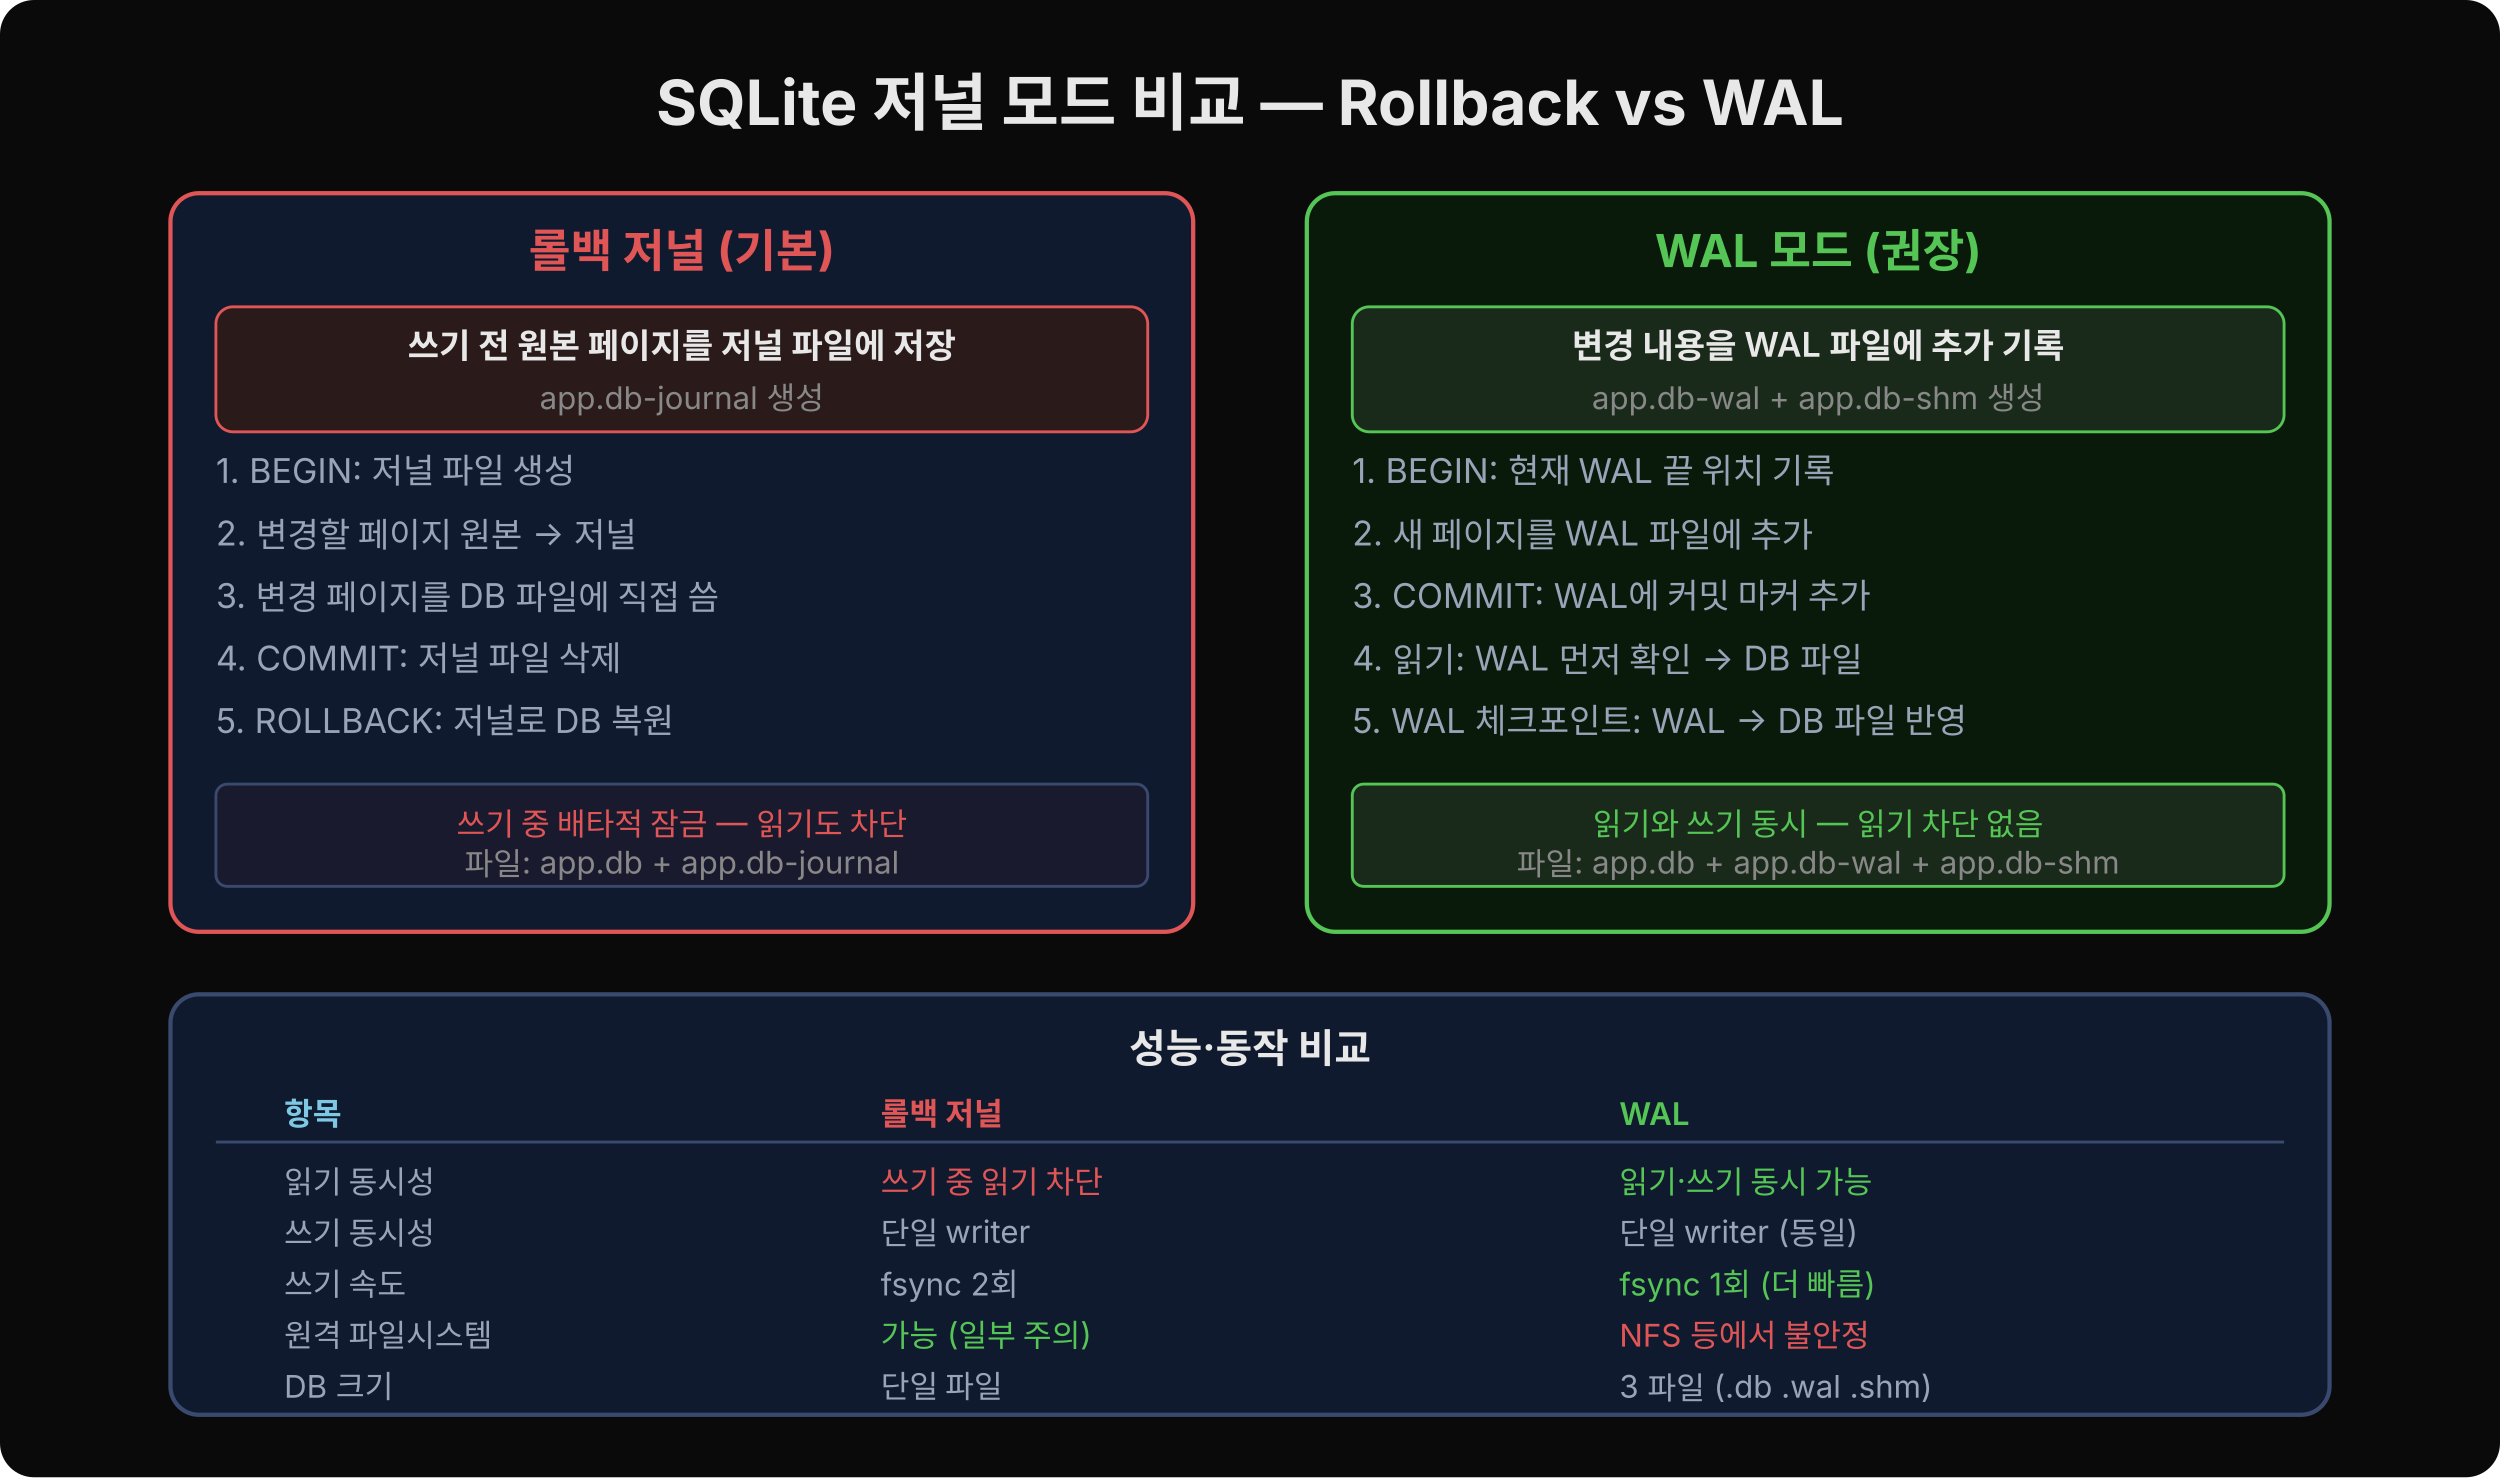
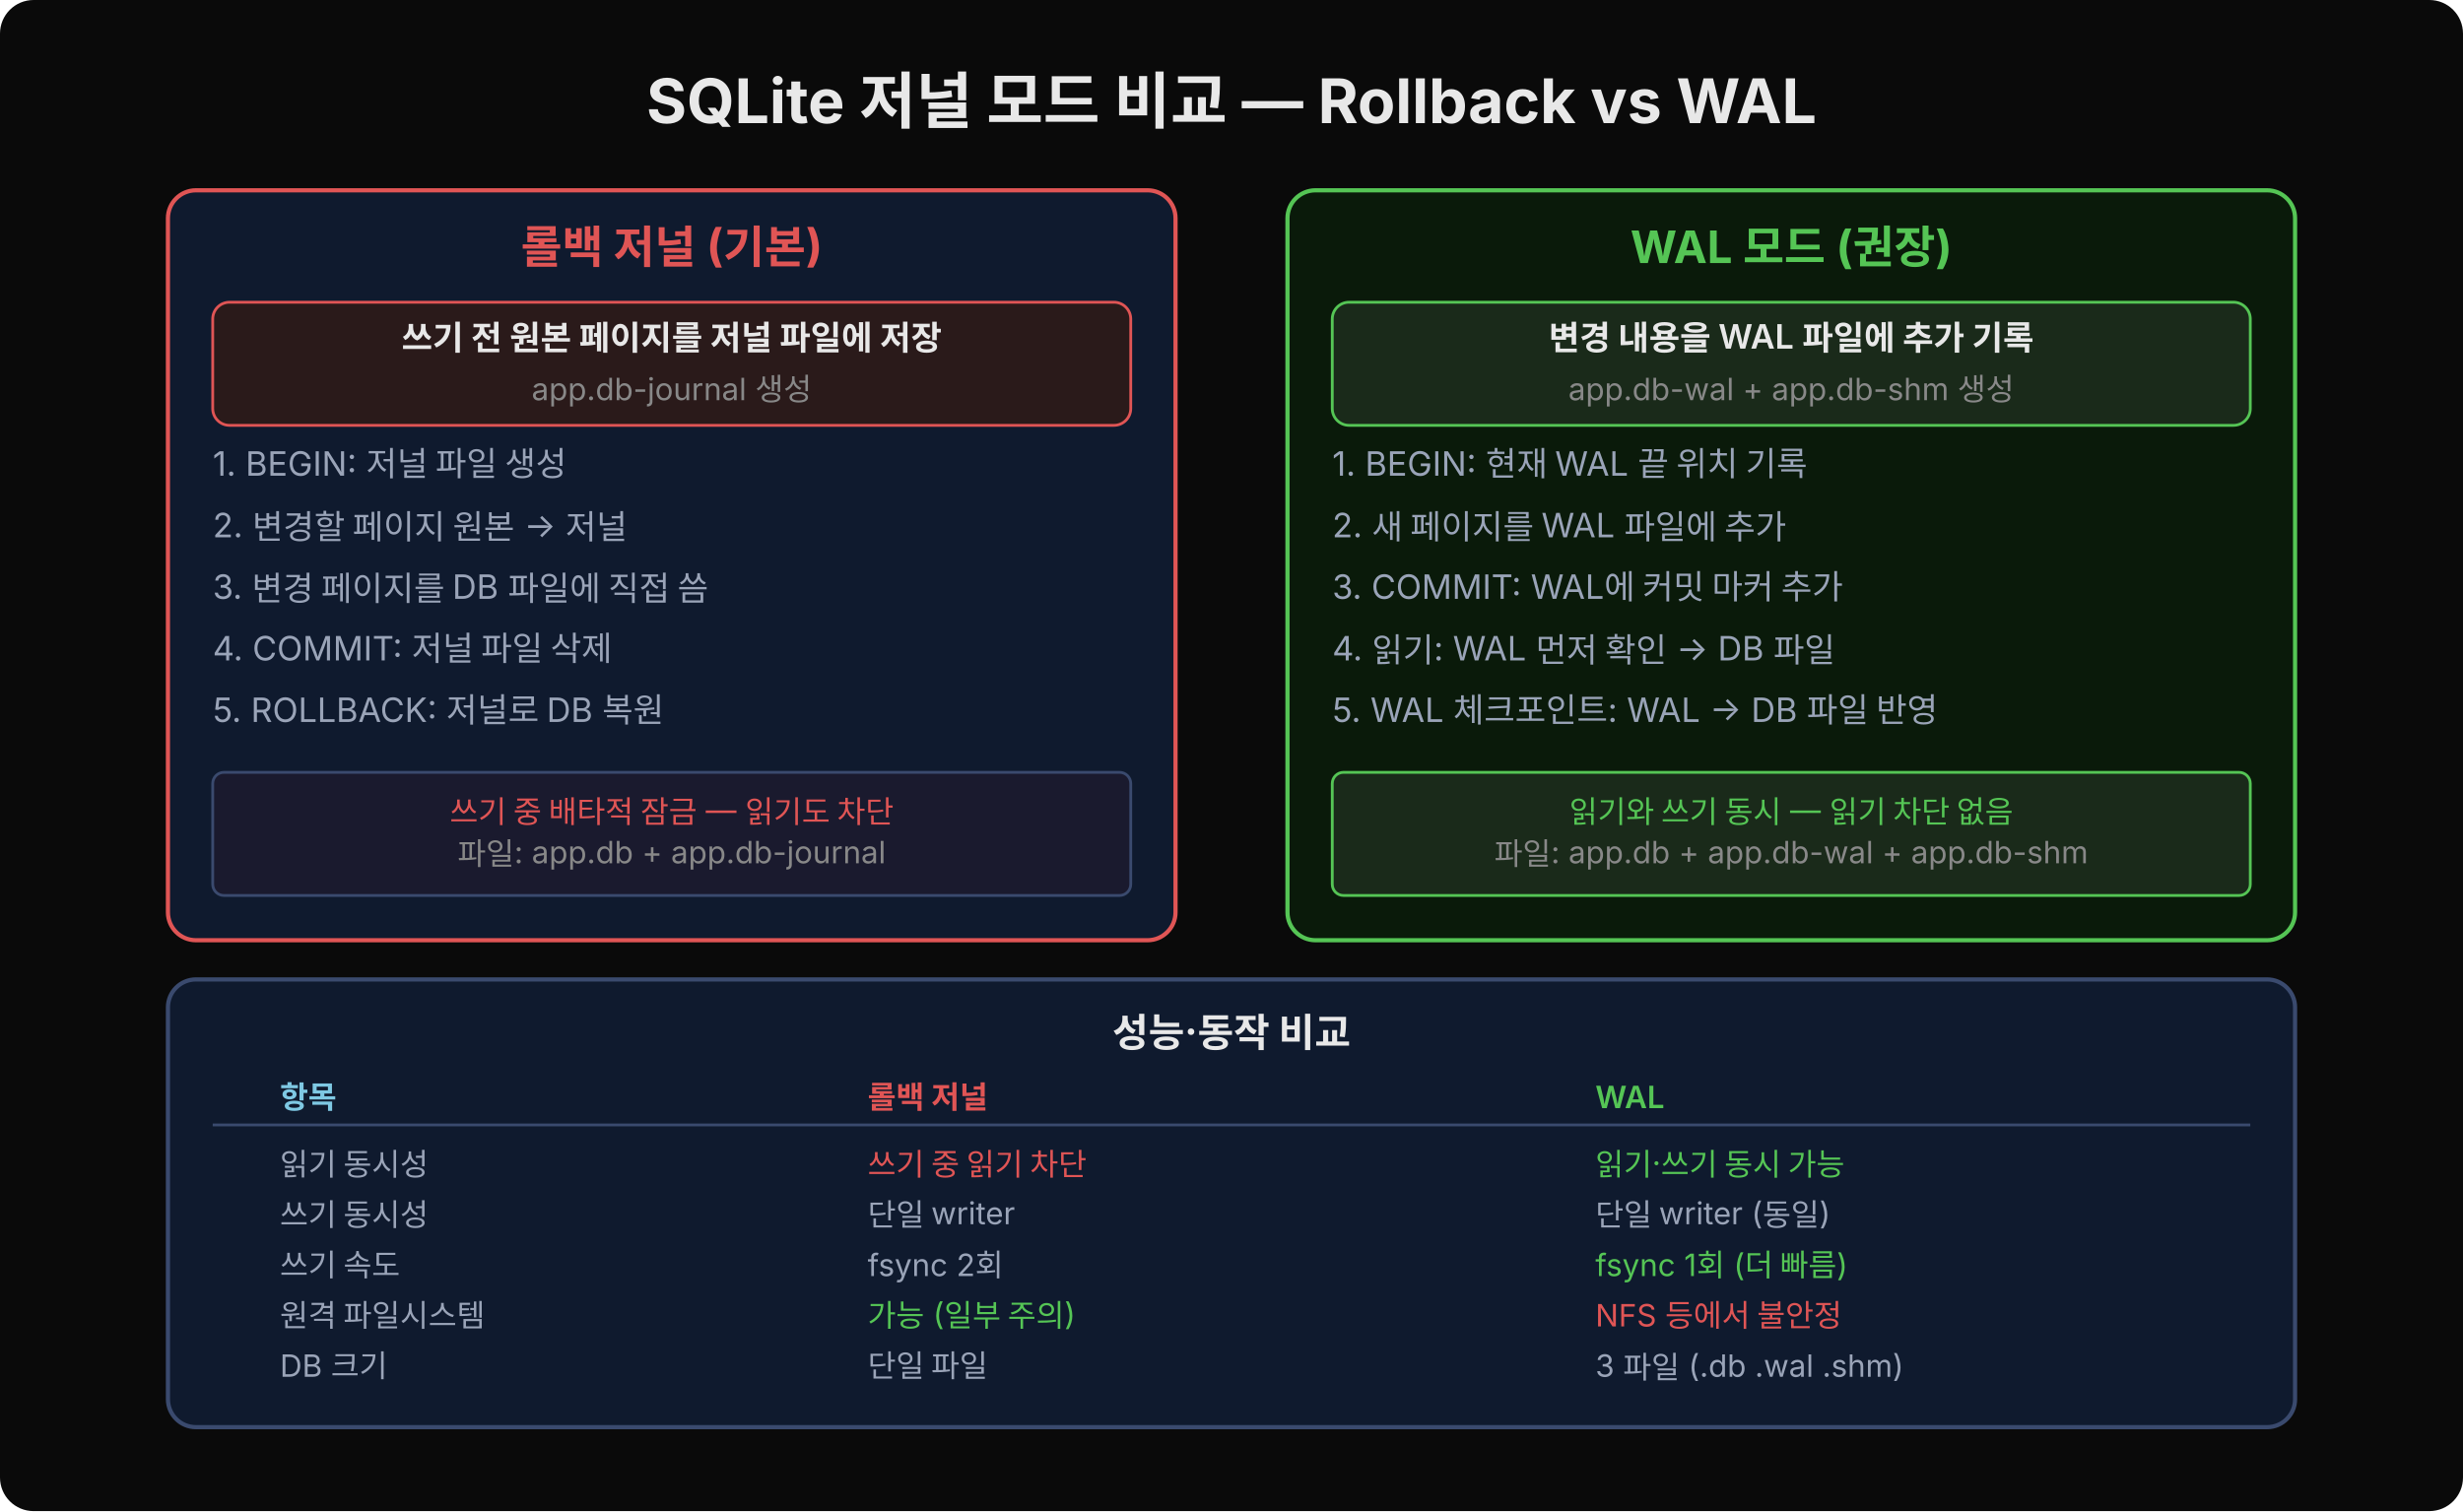
- <svg xmlns="http://www.w3.org/2000/svg" width="880" height="520" viewBox="0 0 880 520">
+ <svg xmlns="http://www.w3.org/2000/svg" width="880" height="540" viewBox="0 0 880 540">
  <defs>
    <marker id="arrw" viewBox="0 0 14 14" refX="12" refY="7" markerUnits="userSpaceOnUse" markerWidth="14" markerHeight="14" orient="auto">
      <path d="M 0 0 L 13 7 L 0 14 z" fill="#7ec8e3" />
    </marker>
    <marker id="arrv" viewBox="0 0 14 14" refX="12" refY="7" markerUnits="userSpaceOnUse" markerWidth="14" markerHeight="14" orient="auto">
      <path d="M 0 0 L 13 7 L 0 14 z" fill="#55c555" />
    </marker>
  </defs>
-   <rect width="880" height="520" fill="#0a0a0a" rx="12" />
+   <rect width="880" height="540" fill="#0a0a0a" rx="12" />
  <text x="440" y="44" font-family="'Wanted Sans Variable','Wanted Sans',-apple-system,sans-serif" font-size="22" font-weight="700" fill="#e8e8e8" text-anchor="middle">SQLite 저널 모드 비교 — Rollback vs WAL</text>
-   <rect x="60" y="68" width="360" height="260" fill="#0f1a2e" rx="10" stroke="#e05555" stroke-width="1.5" />
+   <rect x="60" y="68" width="360" height="268" fill="#0f1a2e" rx="10" stroke="#e05555" stroke-width="1.5" />
  <text x="240" y="94" font-family="'Wanted Sans Variable','Wanted Sans',-apple-system,sans-serif" font-size="16" font-weight="700" fill="#e05555" text-anchor="middle">롤백 저널 (기본)</text>
  <rect x="76" y="108" width="328" height="44" fill="#2a1a1a" rx="6" stroke="#e05555" stroke-width="1" />
-   <text x="240" y="126" font-family="'Wanted Sans Variable','Wanted Sans',-apple-system,sans-serif" font-size="12" font-weight="600" fill="#e8e8e8" text-anchor="middle">쓰기 전 원본 페이지를 저널 파일에 저장</text>
-   <text x="240" y="144" font-family="'Wanted Sans Variable','Wanted Sans',-apple-system,sans-serif" font-size="11" fill="#888" text-anchor="middle">app.db-journal 생성</text>
+   <text x="240" y="125" font-family="'Wanted Sans Variable','Wanted Sans',-apple-system,sans-serif" font-size="12" font-weight="600" fill="#e8e8e8" text-anchor="middle">쓰기 전 원본 페이지를 저널 파일에 저장</text>
+   <text x="240" y="143" font-family="'Wanted Sans Variable','Wanted Sans',-apple-system,sans-serif" font-size="11" fill="#888" text-anchor="middle">app.db-journal 생성</text>
  <text x="76" y="170" font-family="'Wanted Sans Variable','Wanted Sans',-apple-system,sans-serif" font-size="12" fill="#9aa4b8">1. BEGIN: 저널 파일 생성</text>
  <text x="76" y="192" font-family="'Wanted Sans Variable','Wanted Sans',-apple-system,sans-serif" font-size="12" fill="#9aa4b8">2. 변경할 페이지 원본 → 저널</text>
  <text x="76" y="214" font-family="'Wanted Sans Variable','Wanted Sans',-apple-system,sans-serif" font-size="12" fill="#9aa4b8">3. 변경 페이지를 DB 파일에 직접 씀</text>
  <text x="76" y="236" font-family="'Wanted Sans Variable','Wanted Sans',-apple-system,sans-serif" font-size="12" fill="#9aa4b8">4. COMMIT: 저널 파일 삭제</text>
  <text x="76" y="258" font-family="'Wanted Sans Variable','Wanted Sans',-apple-system,sans-serif" font-size="12" fill="#9aa4b8">5. ROLLBACK: 저널로 DB 복원</text>
-   <rect x="76" y="276" width="328" height="36" fill="#1a1a2e" rx="4" stroke="#3a4a6e" stroke-width="1" />
+   <rect x="76" y="276" width="328" height="44" fill="#1a1a2e" rx="4" stroke="#3a4a6e" stroke-width="1" />
  <text x="240" y="294" font-family="'Wanted Sans Variable','Wanted Sans',-apple-system,sans-serif" font-size="11" fill="#e05555" text-anchor="middle">쓰기 중 배타적 잠금 — 읽기도 차단</text>
-   <text x="240" y="308" font-family="'Wanted Sans Variable','Wanted Sans',-apple-system,sans-serif" font-size="11" fill="#888" text-anchor="middle">파일: app.db + app.db-journal</text>
-   <rect x="460" y="68" width="360" height="260" fill="#0a1a0a" rx="10" stroke="#55c555" stroke-width="1.5" />
+   <text x="240" y="309" font-family="'Wanted Sans Variable','Wanted Sans',-apple-system,sans-serif" font-size="11" fill="#888" text-anchor="middle">파일: app.db + app.db-journal</text>
+   <rect x="460" y="68" width="360" height="268" fill="#0a1a0a" rx="10" stroke="#55c555" stroke-width="1.5" />
  <text x="640" y="94" font-family="'Wanted Sans Variable','Wanted Sans',-apple-system,sans-serif" font-size="16" font-weight="700" fill="#55c555" text-anchor="middle">WAL 모드 (권장)</text>
  <rect x="476" y="108" width="328" height="44" fill="#1a2a1a" rx="6" stroke="#55c555" stroke-width="1" />
-   <text x="640" y="126" font-family="'Wanted Sans Variable','Wanted Sans',-apple-system,sans-serif" font-size="12" font-weight="600" fill="#e8e8e8" text-anchor="middle">변경 내용을 WAL 파일에 추가 기록</text>
-   <text x="640" y="144" font-family="'Wanted Sans Variable','Wanted Sans',-apple-system,sans-serif" font-size="11" fill="#888" text-anchor="middle">app.db-wal + app.db-shm 생성</text>
+   <text x="640" y="125" font-family="'Wanted Sans Variable','Wanted Sans',-apple-system,sans-serif" font-size="12" font-weight="600" fill="#e8e8e8" text-anchor="middle">변경 내용을 WAL 파일에 추가 기록</text>
+   <text x="640" y="143" font-family="'Wanted Sans Variable','Wanted Sans',-apple-system,sans-serif" font-size="11" fill="#888" text-anchor="middle">app.db-wal + app.db-shm 생성</text>
  <text x="476" y="170" font-family="'Wanted Sans Variable','Wanted Sans',-apple-system,sans-serif" font-size="12" fill="#9aa4b8">1. BEGIN: 현재 WAL 끝 위치 기록</text>
  <text x="476" y="192" font-family="'Wanted Sans Variable','Wanted Sans',-apple-system,sans-serif" font-size="12" fill="#9aa4b8">2. 새 페이지를 WAL 파일에 추가</text>
  <text x="476" y="214" font-family="'Wanted Sans Variable','Wanted Sans',-apple-system,sans-serif" font-size="12" fill="#9aa4b8">3. COMMIT: WAL에 커밋 마커 추가</text>
  <text x="476" y="236" font-family="'Wanted Sans Variable','Wanted Sans',-apple-system,sans-serif" font-size="12" fill="#9aa4b8">4. 읽기: WAL 먼저 확인 → DB 파일</text>
  <text x="476" y="258" font-family="'Wanted Sans Variable','Wanted Sans',-apple-system,sans-serif" font-size="12" fill="#9aa4b8">5. WAL 체크포인트: WAL → DB 파일 반영</text>
-   <rect x="476" y="276" width="328" height="36" fill="#1a2a1a" rx="4" stroke="#55c555" stroke-width="1" />
+   <rect x="476" y="276" width="328" height="44" fill="#1a2a1a" rx="4" stroke="#55c555" stroke-width="1" />
  <text x="640" y="294" font-family="'Wanted Sans Variable','Wanted Sans',-apple-system,sans-serif" font-size="11" fill="#55c555" text-anchor="middle">읽기와 쓰기 동시 — 읽기 차단 없음</text>
-   <text x="640" y="308" font-family="'Wanted Sans Variable','Wanted Sans',-apple-system,sans-serif" font-size="11" fill="#888" text-anchor="middle">파일: app.db + app.db-wal + app.db-shm</text>
-   <rect x="60" y="350" width="760" height="148" fill="#0f1a2e" rx="10" stroke="#3a4a6e" stroke-width="1.5" />
+   <text x="640" y="309" font-family="'Wanted Sans Variable','Wanted Sans',-apple-system,sans-serif" font-size="11" fill="#888" text-anchor="middle">파일: app.db + app.db-wal + app.db-shm</text>
+   <rect x="60" y="350" width="760" height="160" fill="#0f1a2e" rx="10" stroke="#3a4a6e" stroke-width="1.5" />
  <text x="440" y="374" font-family="'Wanted Sans Variable','Wanted Sans',-apple-system,sans-serif" font-size="14" font-weight="700" fill="#e8e8e8" text-anchor="middle">성능·동작 비교</text>
  <text x="100" y="396" font-family="'Wanted Sans Variable','Wanted Sans',-apple-system,sans-serif" font-size="11" font-weight="600" fill="#7ec8e3">항목</text>
  <text x="310" y="396" font-family="'Wanted Sans Variable','Wanted Sans',-apple-system,sans-serif" font-size="11" font-weight="600" fill="#e05555">롤백 저널</text>
  <text x="570" y="396" font-family="'Wanted Sans Variable','Wanted Sans',-apple-system,sans-serif" font-size="11" font-weight="600" fill="#55c555">WAL</text>
  <line x1="76" y1="402" x2="804" y2="402" stroke="#3a4a6e" stroke-width="1" />
  <text x="100" y="420" font-family="'Wanted Sans Variable','Wanted Sans',-apple-system,sans-serif" font-size="11" fill="#9aa4b8">읽기 동시성</text>
  <text x="310" y="420" font-family="'Wanted Sans Variable','Wanted Sans',-apple-system,sans-serif" font-size="11" fill="#e05555">쓰기 중 읽기 차단</text>
  <text x="570" y="420" font-family="'Wanted Sans Variable','Wanted Sans',-apple-system,sans-serif" font-size="11" fill="#55c555">읽기·쓰기 동시 가능</text>
  <text x="100" y="438" font-family="'Wanted Sans Variable','Wanted Sans',-apple-system,sans-serif" font-size="11" fill="#9aa4b8">쓰기 동시성</text>
  <text x="310" y="438" font-family="'Wanted Sans Variable','Wanted Sans',-apple-system,sans-serif" font-size="11" fill="#9aa4b8">단일 writer</text>
  <text x="570" y="438" font-family="'Wanted Sans Variable','Wanted Sans',-apple-system,sans-serif" font-size="11" fill="#9aa4b8">단일 writer (동일)</text>
  <text x="100" y="456" font-family="'Wanted Sans Variable','Wanted Sans',-apple-system,sans-serif" font-size="11" fill="#9aa4b8">쓰기 속도</text>
  <text x="310" y="456" font-family="'Wanted Sans Variable','Wanted Sans',-apple-system,sans-serif" font-size="11" fill="#9aa4b8">fsync 2회</text>
  <text x="570" y="456" font-family="'Wanted Sans Variable','Wanted Sans',-apple-system,sans-serif" font-size="11" fill="#55c555">fsync 1회 (더 빠름)</text>
  <text x="100" y="474" font-family="'Wanted Sans Variable','Wanted Sans',-apple-system,sans-serif" font-size="11" fill="#9aa4b8">원격 파일시스템</text>
  <text x="310" y="474" font-family="'Wanted Sans Variable','Wanted Sans',-apple-system,sans-serif" font-size="11" fill="#55c555">가능 (일부 주의)</text>
  <text x="570" y="474" font-family="'Wanted Sans Variable','Wanted Sans',-apple-system,sans-serif" font-size="11" fill="#e05555">NFS 등에서 불안정</text>
  <text x="100" y="492" font-family="'Wanted Sans Variable','Wanted Sans',-apple-system,sans-serif" font-size="11" fill="#9aa4b8">DB 크기</text>
  <text x="310" y="492" font-family="'Wanted Sans Variable','Wanted Sans',-apple-system,sans-serif" font-size="11" fill="#9aa4b8">단일 파일</text>
  <text x="570" y="492" font-family="'Wanted Sans Variable','Wanted Sans',-apple-system,sans-serif" font-size="11" fill="#9aa4b8">3 파일 (.db .wal .shm)</text>
</svg>
